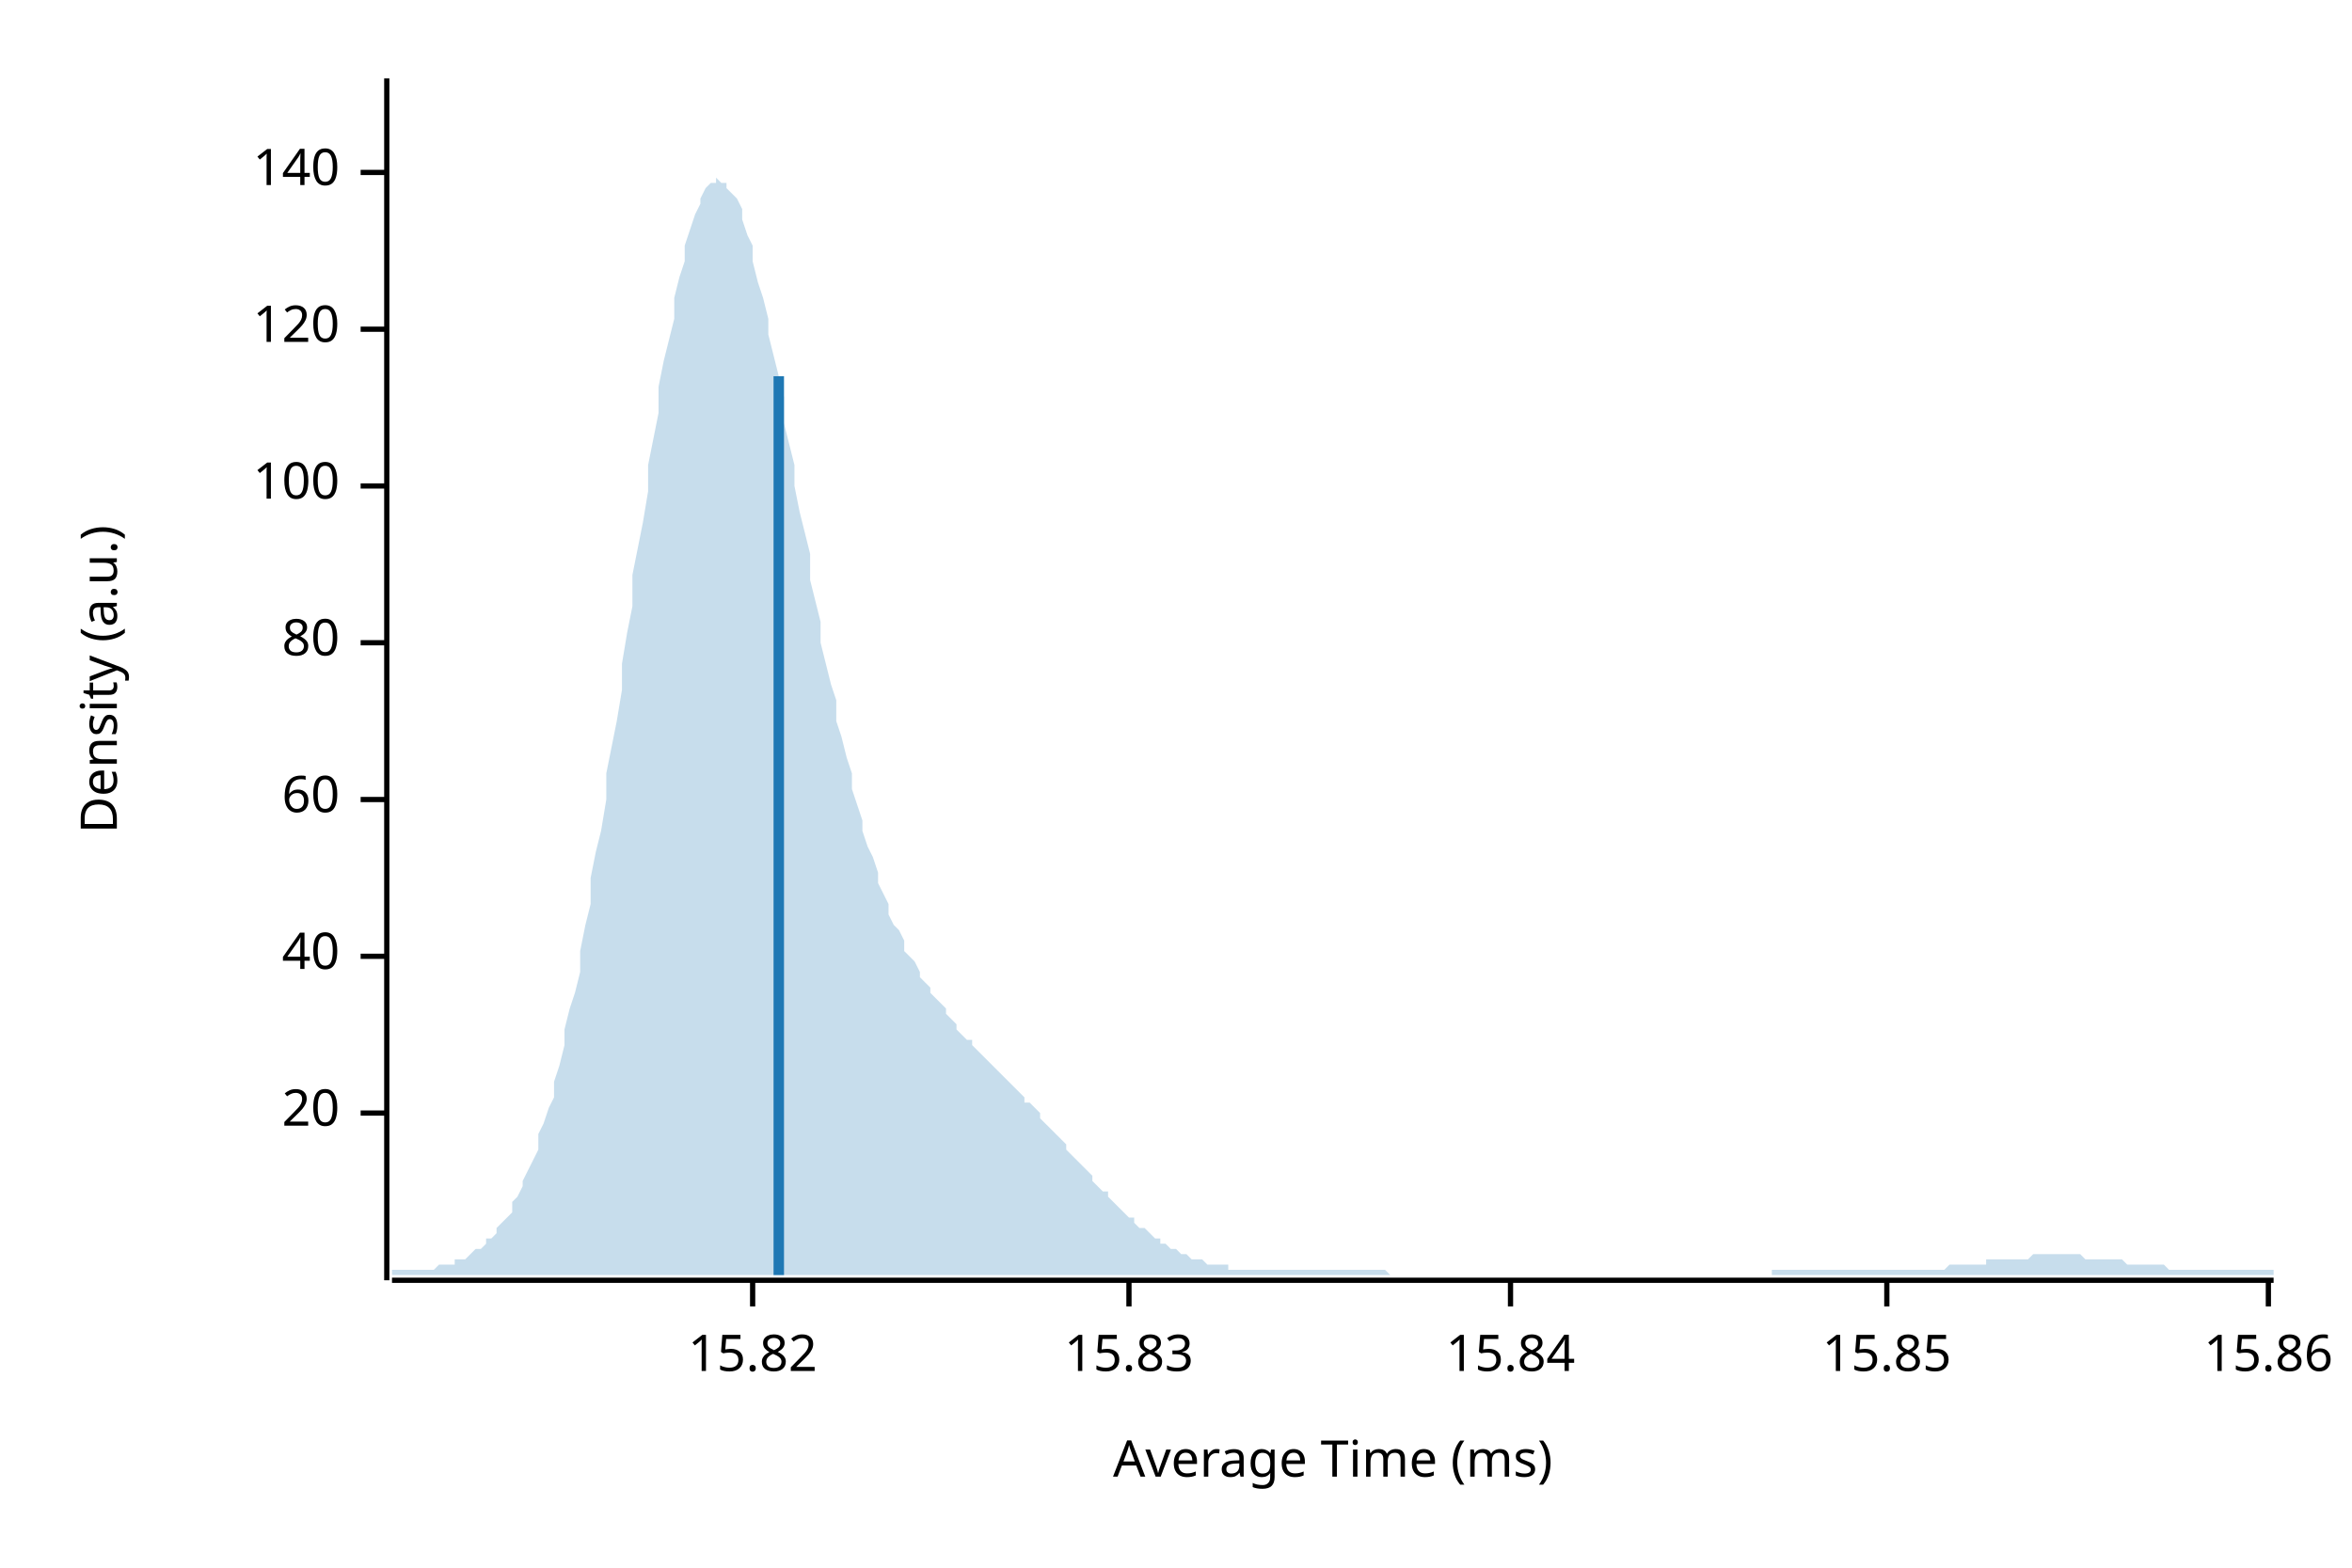
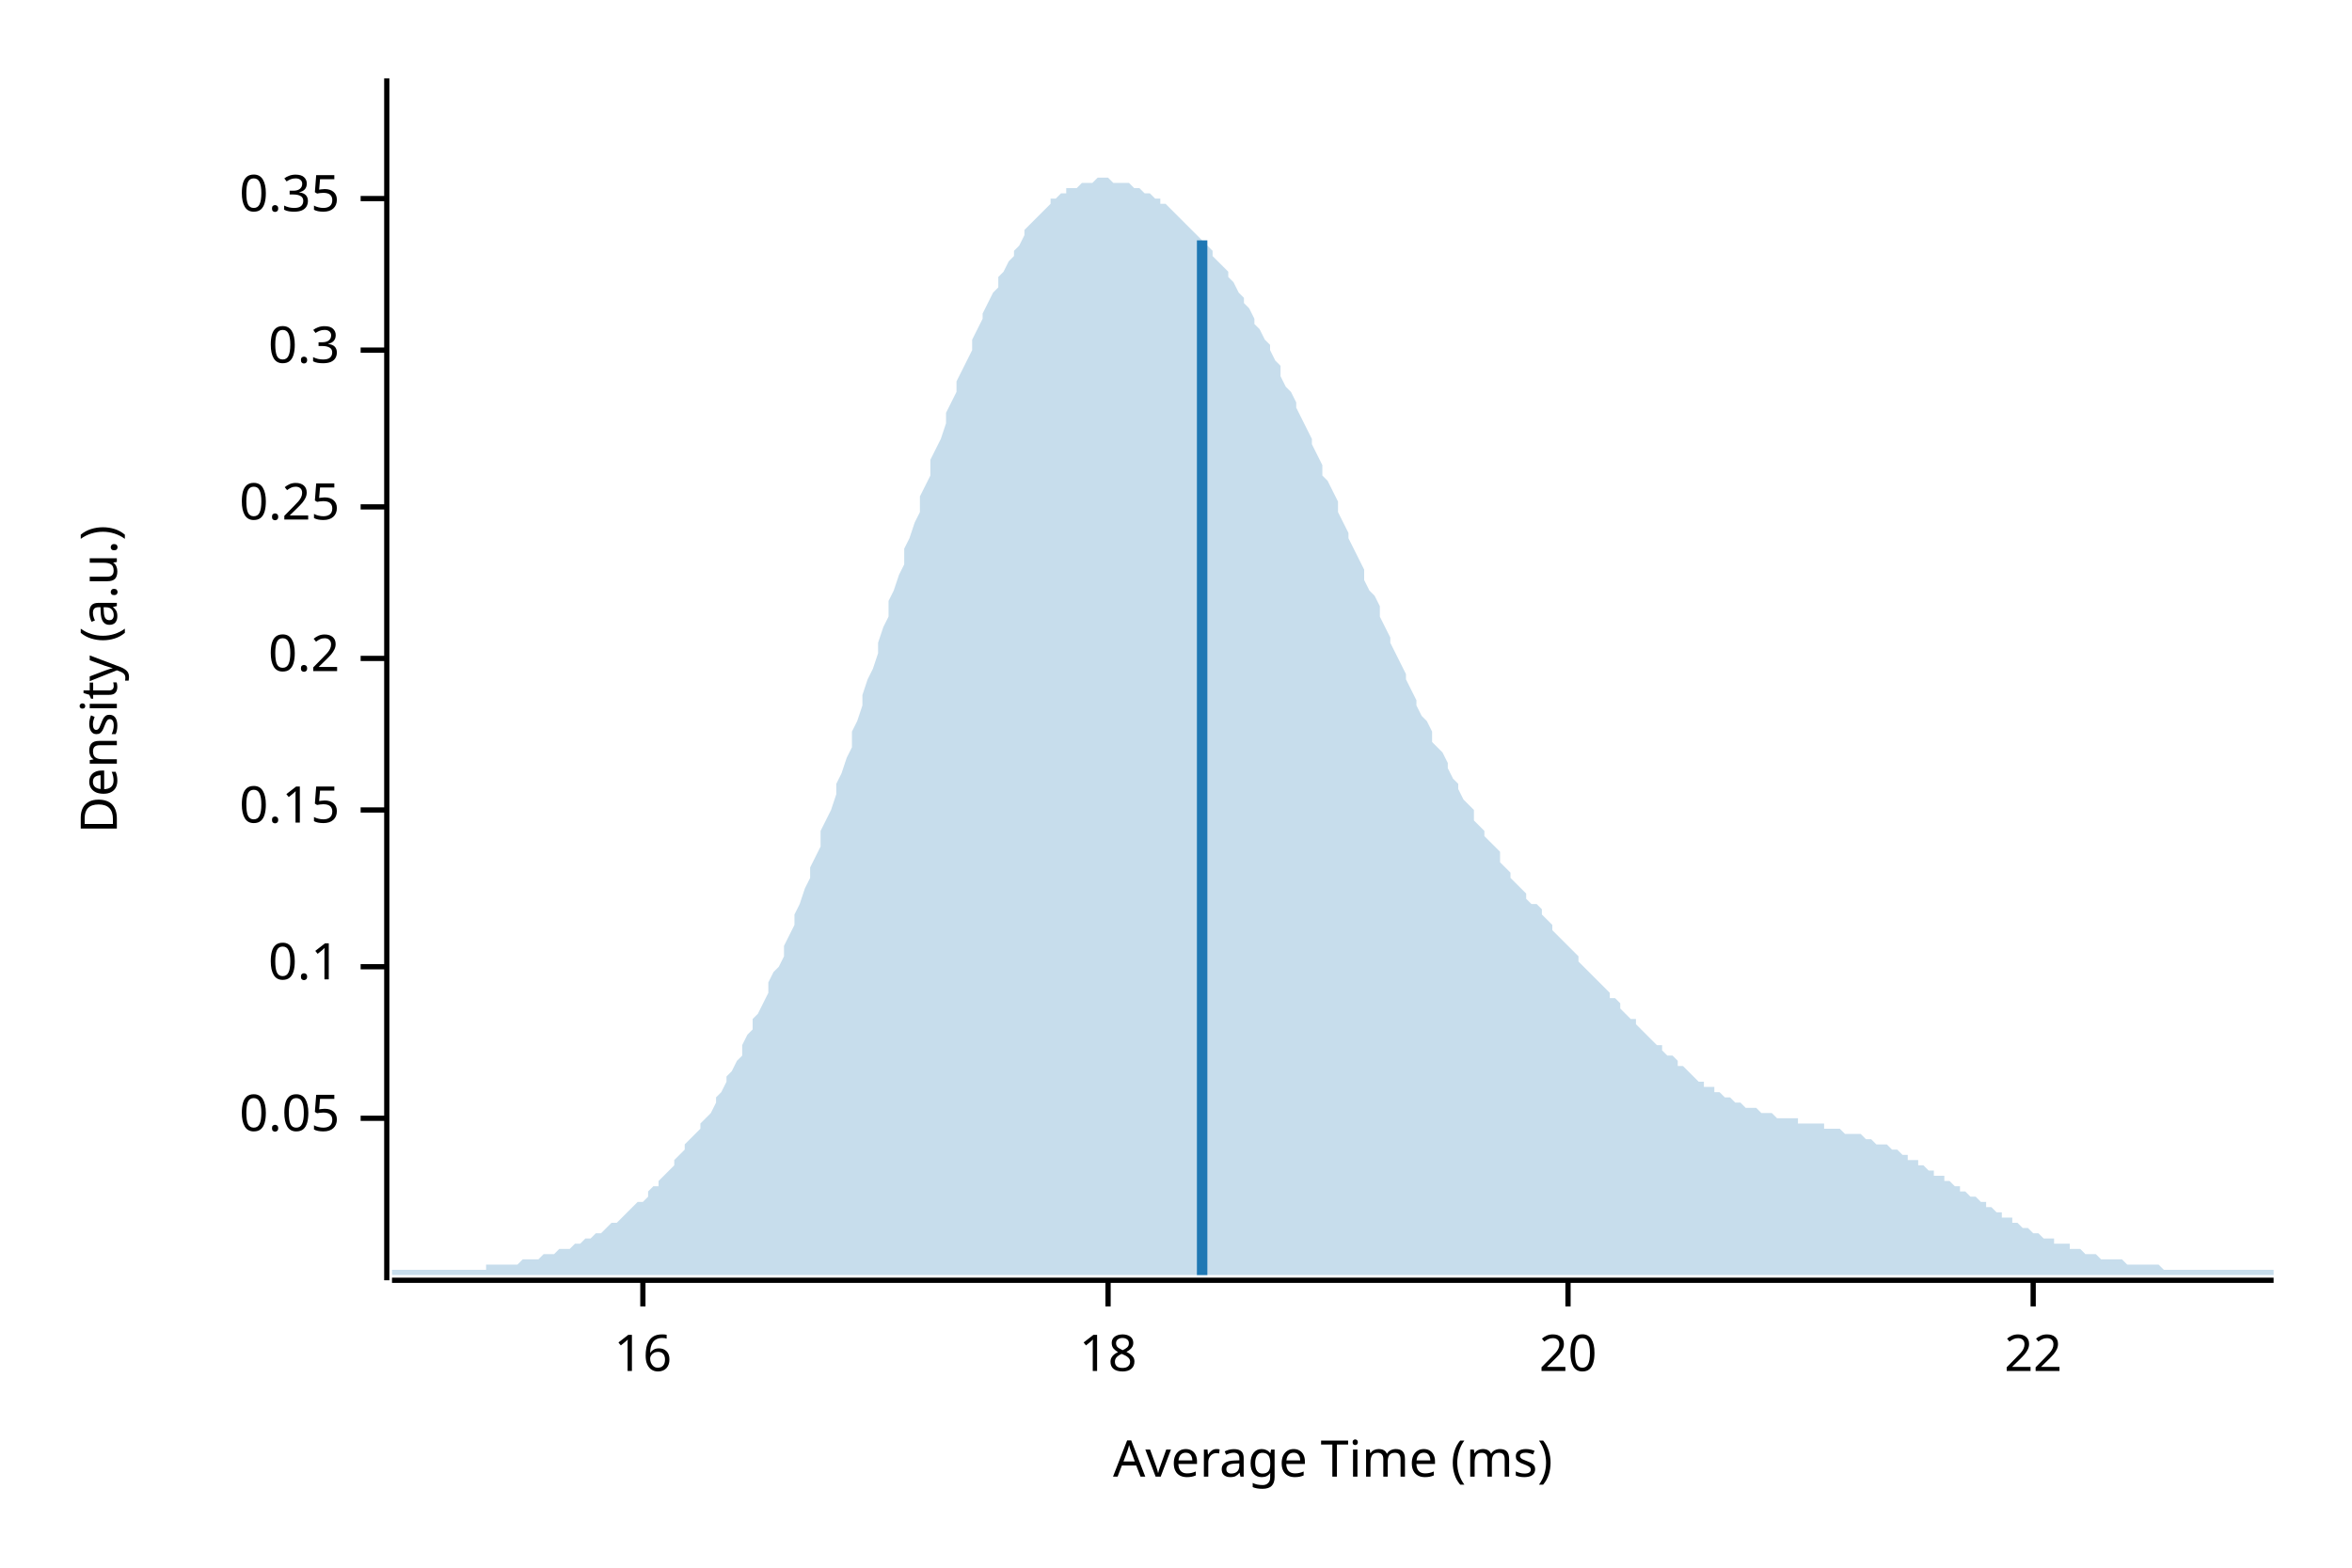
<svg xmlns="http://www.w3.org/2000/svg" width="450" height="300" viewBox="0 0 450 300">
  <text x="15" y="130" dy="0.76em" text-anchor="middle" font-family="sans-serif" font-size="9.677" opacity="1" fill="#000000" transform="rotate(270, 15, 130)">
Density (a.u.)
</text>
  <text x="255" y="285" dy="-0.5ex" text-anchor="middle" font-family="sans-serif" font-size="9.677" opacity="1" fill="#000000">
Average Time (ms)
</text>
  <polyline fill="none" opacity="1" stroke="#000000" stroke-width="1" points="74,15 74,245 " />
-   <text x="65" y="213" dy="0.5ex" text-anchor="end" font-family="sans-serif" font-size="9.677" opacity="1" fill="#000000">
+   <text x="65" y="214" dy="0.5ex" text-anchor="end" font-family="sans-serif" font-size="9.677" opacity="1" fill="#000000">
+ 0.05
+ </text>
+   <polyline fill="none" opacity="1" stroke="#000000" stroke-width="1" points="69,214 74,214 " />
+   <text x="65" y="185" dy="0.5ex" text-anchor="end" font-family="sans-serif" font-size="9.677" opacity="1" fill="#000000">
+ 0.1
+ </text>
+   <polyline fill="none" opacity="1" stroke="#000000" stroke-width="1" points="69,185 74,185 " />
+   <text x="65" y="155" dy="0.5ex" text-anchor="end" font-family="sans-serif" font-size="9.677" opacity="1" fill="#000000">
+ 0.15
+ </text>
+   <polyline fill="none" opacity="1" stroke="#000000" stroke-width="1" points="69,155 74,155 " />
+   <text x="65" y="126" dy="0.5ex" text-anchor="end" font-family="sans-serif" font-size="9.677" opacity="1" fill="#000000">
+ 0.2
+ </text>
+   <polyline fill="none" opacity="1" stroke="#000000" stroke-width="1" points="69,126 74,126 " />
+   <text x="65" y="97" dy="0.5ex" text-anchor="end" font-family="sans-serif" font-size="9.677" opacity="1" fill="#000000">
+ 0.25
+ </text>
+   <polyline fill="none" opacity="1" stroke="#000000" stroke-width="1" points="69,97 74,97 " />
+   <text x="65" y="67" dy="0.5ex" text-anchor="end" font-family="sans-serif" font-size="9.677" opacity="1" fill="#000000">
+ 0.3
+ </text>
+   <polyline fill="none" opacity="1" stroke="#000000" stroke-width="1" points="69,67 74,67 " />
+   <text x="65" y="38" dy="0.5ex" text-anchor="end" font-family="sans-serif" font-size="9.677" opacity="1" fill="#000000">
+ 0.35
+ </text>
+   <polyline fill="none" opacity="1" stroke="#000000" stroke-width="1" points="69,38 74,38 " />
+   <polyline fill="none" opacity="1" stroke="#000000" stroke-width="1" points="75,245 435,245 " />
+   <text x="123" y="255" dy="0.76em" text-anchor="middle" font-family="sans-serif" font-size="9.677" opacity="1" fill="#000000">
+ 16
+ </text>
+   <polyline fill="none" opacity="1" stroke="#000000" stroke-width="1" points="123,245 123,250 " />
+   <text x="212" y="255" dy="0.76em" text-anchor="middle" font-family="sans-serif" font-size="9.677" opacity="1" fill="#000000">
+ 18
+ </text>
+   <polyline fill="none" opacity="1" stroke="#000000" stroke-width="1" points="212,245 212,250 " />
+   <text x="300" y="255" dy="0.76em" text-anchor="middle" font-family="sans-serif" font-size="9.677" opacity="1" fill="#000000">
20
</text>
-   <polyline fill="none" opacity="1" stroke="#000000" stroke-width="1" points="69,213 74,213 " />
-   <text x="65" y="183" dy="0.5ex" text-anchor="end" font-family="sans-serif" font-size="9.677" opacity="1" fill="#000000">
- 40
+   <polyline fill="none" opacity="1" stroke="#000000" stroke-width="1" points="300,245 300,250 " />
+   <text x="389" y="255" dy="0.76em" text-anchor="middle" font-family="sans-serif" font-size="9.677" opacity="1" fill="#000000">
+ 22
</text>
-   <polyline fill="none" opacity="1" stroke="#000000" stroke-width="1" points="69,183 74,183 " />
-   <text x="65" y="153" dy="0.5ex" text-anchor="end" font-family="sans-serif" font-size="9.677" opacity="1" fill="#000000">
- 60
- </text>
-   <polyline fill="none" opacity="1" stroke="#000000" stroke-width="1" points="69,153 74,153 " />
-   <text x="65" y="123" dy="0.5ex" text-anchor="end" font-family="sans-serif" font-size="9.677" opacity="1" fill="#000000">
- 80
- </text>
-   <polyline fill="none" opacity="1" stroke="#000000" stroke-width="1" points="69,123 74,123 " />
-   <text x="65" y="93" dy="0.5ex" text-anchor="end" font-family="sans-serif" font-size="9.677" opacity="1" fill="#000000">
- 100
- </text>
-   <polyline fill="none" opacity="1" stroke="#000000" stroke-width="1" points="69,93 74,93 " />
-   <text x="65" y="63" dy="0.5ex" text-anchor="end" font-family="sans-serif" font-size="9.677" opacity="1" fill="#000000">
- 120
- </text>
-   <polyline fill="none" opacity="1" stroke="#000000" stroke-width="1" points="69,63 74,63 " />
-   <text x="65" y="33" dy="0.5ex" text-anchor="end" font-family="sans-serif" font-size="9.677" opacity="1" fill="#000000">
- 140
- </text>
-   <polyline fill="none" opacity="1" stroke="#000000" stroke-width="1" points="69,33 74,33 " />
-   <polyline fill="none" opacity="1" stroke="#000000" stroke-width="1" points="75,245 435,245 " />
-   <text x="144" y="255" dy="0.76em" text-anchor="middle" font-family="sans-serif" font-size="9.677" opacity="1" fill="#000000">
- 15.82
- </text>
-   <polyline fill="none" opacity="1" stroke="#000000" stroke-width="1" points="144,245 144,250 " />
-   <text x="216" y="255" dy="0.76em" text-anchor="middle" font-family="sans-serif" font-size="9.677" opacity="1" fill="#000000">
- 15.83
- </text>
-   <polyline fill="none" opacity="1" stroke="#000000" stroke-width="1" points="216,245 216,250 " />
-   <text x="289" y="255" dy="0.76em" text-anchor="middle" font-family="sans-serif" font-size="9.677" opacity="1" fill="#000000">
- 15.84
- </text>
-   <polyline fill="none" opacity="1" stroke="#000000" stroke-width="1" points="289,245 289,250 " />
-   <text x="361" y="255" dy="0.76em" text-anchor="middle" font-family="sans-serif" font-size="9.677" opacity="1" fill="#000000">
- 15.85
- </text>
-   <polyline fill="none" opacity="1" stroke="#000000" stroke-width="1" points="361,245 361,250 " />
-   <text x="434" y="255" dy="0.76em" text-anchor="middle" font-family="sans-serif" font-size="9.677" opacity="1" fill="#000000">
- 15.86
- </text>
-   <polyline fill="none" opacity="1" stroke="#000000" stroke-width="1" points="434,245 434,250 " />
-   <polygon opacity="0.25" fill="#1F78B4" points="75,243 75,243 76,243 77,243 77,243 78,243 79,243 80,243 80,243 81,243 82,243 82,243 83,243 84,242 85,242 85,242 86,242 87,242 87,241 88,241 89,241 90,240 90,240 91,239 92,239 93,238 93,237 94,237 95,236 95,235 96,234 97,233 98,232 98,230 99,229 100,227 100,226 101,224 102,222 103,220 103,217 104,215 105,212 106,210 106,207 107,204 108,200 108,197 109,193 110,190 111,186 111,182 112,177 113,173 113,168 114,163 115,159 116,153 116,148 117,143 118,138 119,132 119,127 120,121 121,116 121,110 122,105 123,100 124,94 124,89 125,84 126,79 126,74 127,69 128,65 129,61 129,57 130,53 131,50 131,47 132,44 133,41 134,39 134,38 135,36 136,35 137,35 137,34 138,35 139,35 139,36 140,37 141,38 142,40 142,42 143,45 144,47 144,50 145,54 146,57 147,61 147,64 148,68 149,72 150,76 150,81 151,85 152,89 152,93 153,98 154,102 155,106 155,111 156,115 157,119 157,123 158,127 159,131 160,134 160,138 161,141 162,145 163,148 163,151 164,154 165,157 165,159 166,162 167,164 168,167 168,169 169,171 170,173 170,175 171,177 172,178 173,180 173,182 174,183 175,184 176,186 176,187 177,188 178,189 178,190 179,191 180,192 181,193 181,194 182,195 183,196 183,197 184,198 185,199 186,199 186,200 187,201 188,202 188,202 189,203 190,204 191,205 191,205 192,206 193,207 194,208 194,208 195,209 196,210 196,211 197,211 198,212 199,213 199,214 200,215 201,216 201,216 202,217 203,218 204,219 204,220 205,221 206,222 207,223 207,223 208,224 209,225 209,226 210,227 211,228 212,228 212,229 213,230 214,231 214,231 215,232 216,233 217,233 217,234 218,235 219,235 220,236 220,236 221,237 222,237 222,238 223,238 224,239 225,239 225,239 226,240 227,240 227,240 228,241 229,241 230,241 230,241 231,242 232,242 232,242 233,242 234,242 235,242 235,243 236,243 237,243 238,243 238,243 239,243 240,243 240,243 241,243 242,243 243,243 243,243 244,243 245,243 245,243 246,243 247,243 248,243 248,243 249,243 250,243 251,243 251,243 252,243 253,243 253,243 254,243 255,243 256,243 256,243 257,243 258,243 258,243 259,243 260,243 261,243 261,243 262,243 263,243 264,243 264,243 265,243 266,244 266,244 267,244 268,244 269,244 269,244 270,244 271,244 271,244 272,244 273,244 274,244 274,244 275,244 276,244 277,244 277,244 278,244 279,244 279,244 280,244 281,244 282,244 282,244 283,244 284,244 284,244 285,244 286,244 287,244 287,244 288,244 289,244 289,244 290,244 291,244 292,244 292,244 293,244 294,244 295,244 295,244 296,244 297,244 297,244 298,244 299,244 300,244 300,244 301,244 302,244 302,244 303,244 304,244 305,244 305,244 306,244 307,244 308,244 308,244 309,244 310,244 310,244 311,244 312,244 313,244 313,244 314,244 315,244 315,244 316,244 317,244 318,244 318,244 319,244 320,244 321,244 321,244 322,244 323,244 323,244 324,244 325,244 326,244 326,244 327,244 328,244 328,244 329,244 330,244 331,244 331,244 332,244 333,244 333,244 334,244 335,244 336,244 336,244 337,244 338,244 339,244 339,243 340,243 341,243 341,243 342,243 343,243 344,243 344,243 345,243 346,243 346,243 347,243 348,243 349,243 349,243 350,243 351,243 352,243 352,243 353,243 354,243 354,243 355,243 356,243 357,243 357,243 358,243 359,243 359,243 360,243 361,243 362,243 362,243 363,243 364,243 365,243 365,243 366,243 367,243 367,243 368,243 369,243 370,243 370,243 371,243 372,243 372,243 373,242 374,242 375,242 375,242 376,242 377,242 378,242 378,242 379,242 380,242 380,241 381,241 382,241 383,241 383,241 384,241 385,241 385,241 386,241 387,241 388,241 388,241 389,240 390,240 390,240 391,240 392,240 393,240 393,240 394,240 395,240 396,240 396,240 397,240 398,240 398,240 399,241 400,241 401,241 401,241 402,241 403,241 403,241 404,241 405,241 406,241 406,241 407,242 408,242 409,242 409,242 410,242 411,242 411,242 412,242 413,242 414,242 414,242 415,243 416,243 416,243 417,243 418,243 419,243 419,243 420,243 421,243 422,243 422,243 423,243 424,243 424,243 425,243 426,243 427,243 427,243 428,243 429,243 429,243 430,243 431,243 432,243 432,243 433,243 434,243 435,243 435,244 75,244 " />
-   <polyline fill="none" opacity="1" stroke="#1F78B4" stroke-width="2" points="149,244 149,72 " />
+   <polyline fill="none" opacity="1" stroke="#000000" stroke-width="1" points="389,245 389,250 " />
+   <polygon opacity="0.25" fill="#1F78B4" points="75,243 75,243 76,243 77,243 77,243 78,243 79,243 80,243 80,243 81,243 82,243 82,243 83,243 84,243 85,243 85,243 86,243 87,243 87,243 88,243 89,243 90,243 90,243 91,243 92,243 93,243 93,242 94,242 95,242 95,242 96,242 97,242 98,242 98,242 99,242 100,241 100,241 101,241 102,241 103,241 103,241 104,240 105,240 106,240 106,240 107,239 108,239 108,239 109,239 110,238 111,238 111,238 112,237 113,237 113,237 114,236 115,236 116,235 116,235 117,234 118,234 119,233 119,233 120,232 121,231 121,231 122,230 123,230 124,229 124,228 125,227 126,227 126,226 127,225 128,224 129,223 129,222 130,221 131,220 131,219 132,218 133,217 134,216 134,215 135,214 136,213 137,211 137,210 138,209 139,207 139,206 140,205 141,203 142,202 142,200 143,198 144,197 144,195 145,194 146,192 147,190 147,188 148,186 149,185 150,183 150,181 151,179 152,177 152,175 153,173 154,170 155,168 155,166 156,164 157,162 157,159 158,157 159,155 160,152 160,150 161,148 162,145 163,143 163,140 164,138 165,135 165,133 166,130 167,128 168,125 168,123 169,120 170,118 170,115 171,113 172,110 173,108 173,105 174,103 175,100 176,98 176,95 177,93 178,91 178,88 179,86 180,84 181,81 181,79 182,77 183,75 183,73 184,71 185,69 186,67 186,65 187,63 188,61 188,60 189,58 190,56 191,55 191,53 192,52 193,50 194,49 194,48 195,47 196,45 196,44 197,43 198,42 199,41 199,41 200,40 201,39 201,38 202,38 203,37 204,37 204,36 205,36 206,36 207,35 207,35 208,35 209,35 209,35 210,34 211,34 212,34 212,34 213,35 214,35 214,35 215,35 216,35 217,36 217,36 218,36 219,37 220,37 220,37 221,38 222,38 222,39 223,39 224,40 225,41 225,41 226,42 227,43 227,43 228,44 229,45 230,46 230,47 231,47 232,48 232,49 233,50 234,51 235,52 235,53 236,54 237,56 238,57 238,58 239,59 240,61 240,62 241,63 242,65 243,66 243,67 244,69 245,70 245,72 246,74 247,75 248,77 248,78 249,80 250,82 251,84 251,85 252,87 253,89 253,91 254,92 255,94 256,96 256,98 257,100 258,102 258,103 259,105 260,107 261,109 261,111 262,113 263,114 264,116 264,118 265,120 266,122 266,123 267,125 268,127 269,129 269,130 270,132 271,134 271,135 272,137 273,138 274,140 274,142 275,143 276,144 277,146 277,147 278,149 279,150 279,151 280,153 281,154 282,155 282,157 283,158 284,159 284,160 285,161 286,162 287,163 287,165 288,166 289,167 289,168 290,169 291,170 292,171 292,172 293,173 294,173 295,174 295,175 296,176 297,177 297,178 298,179 299,180 300,181 300,181 301,182 302,183 302,184 303,185 304,186 305,187 305,187 306,188 307,189 308,190 308,191 309,191 310,192 310,193 311,194 312,195 313,195 313,196 314,197 315,198 315,198 316,199 317,200 318,200 318,201 319,202 320,202 321,203 321,204 322,204 323,205 323,205 324,206 325,207 326,207 326,208 327,208 328,208 328,209 329,209 330,210 331,210 331,210 332,211 333,211 333,211 334,212 335,212 336,212 336,212 337,213 338,213 339,213 339,213 340,214 341,214 341,214 342,214 343,214 344,214 344,215 345,215 346,215 346,215 347,215 348,215 349,215 349,216 350,216 351,216 352,216 352,216 353,217 354,217 354,217 355,217 356,217 357,218 357,218 358,218 359,219 359,219 360,219 361,219 362,220 362,220 363,220 364,221 365,221 365,222 366,222 367,222 367,223 368,223 369,224 370,224 370,225 371,225 372,225 372,226 373,226 374,227 375,227 375,228 376,228 377,229 378,229 378,229 379,230 380,230 380,231 381,231 382,232 383,232 383,233 384,233 385,233 385,234 386,234 387,235 388,235 388,235 389,236 390,236 390,236 391,237 392,237 393,237 393,238 394,238 395,238 396,238 396,239 397,239 398,239 398,239 399,240 400,240 401,240 401,240 402,241 403,241 403,241 404,241 405,241 406,241 406,241 407,242 408,242 409,242 409,242 410,242 411,242 411,242 412,242 413,242 414,243 414,243 415,243 416,243 416,243 417,243 418,243 419,243 419,243 420,243 421,243 422,243 422,243 423,243 424,243 424,243 425,243 426,243 427,243 427,243 428,243 429,243 429,243 430,243 431,243 432,243 432,243 433,243 434,243 435,243 435,244 75,244 " />
+   <polyline fill="none" opacity="1" stroke="#1F78B4" stroke-width="2" points="230,244 230,46 " />
</svg>
